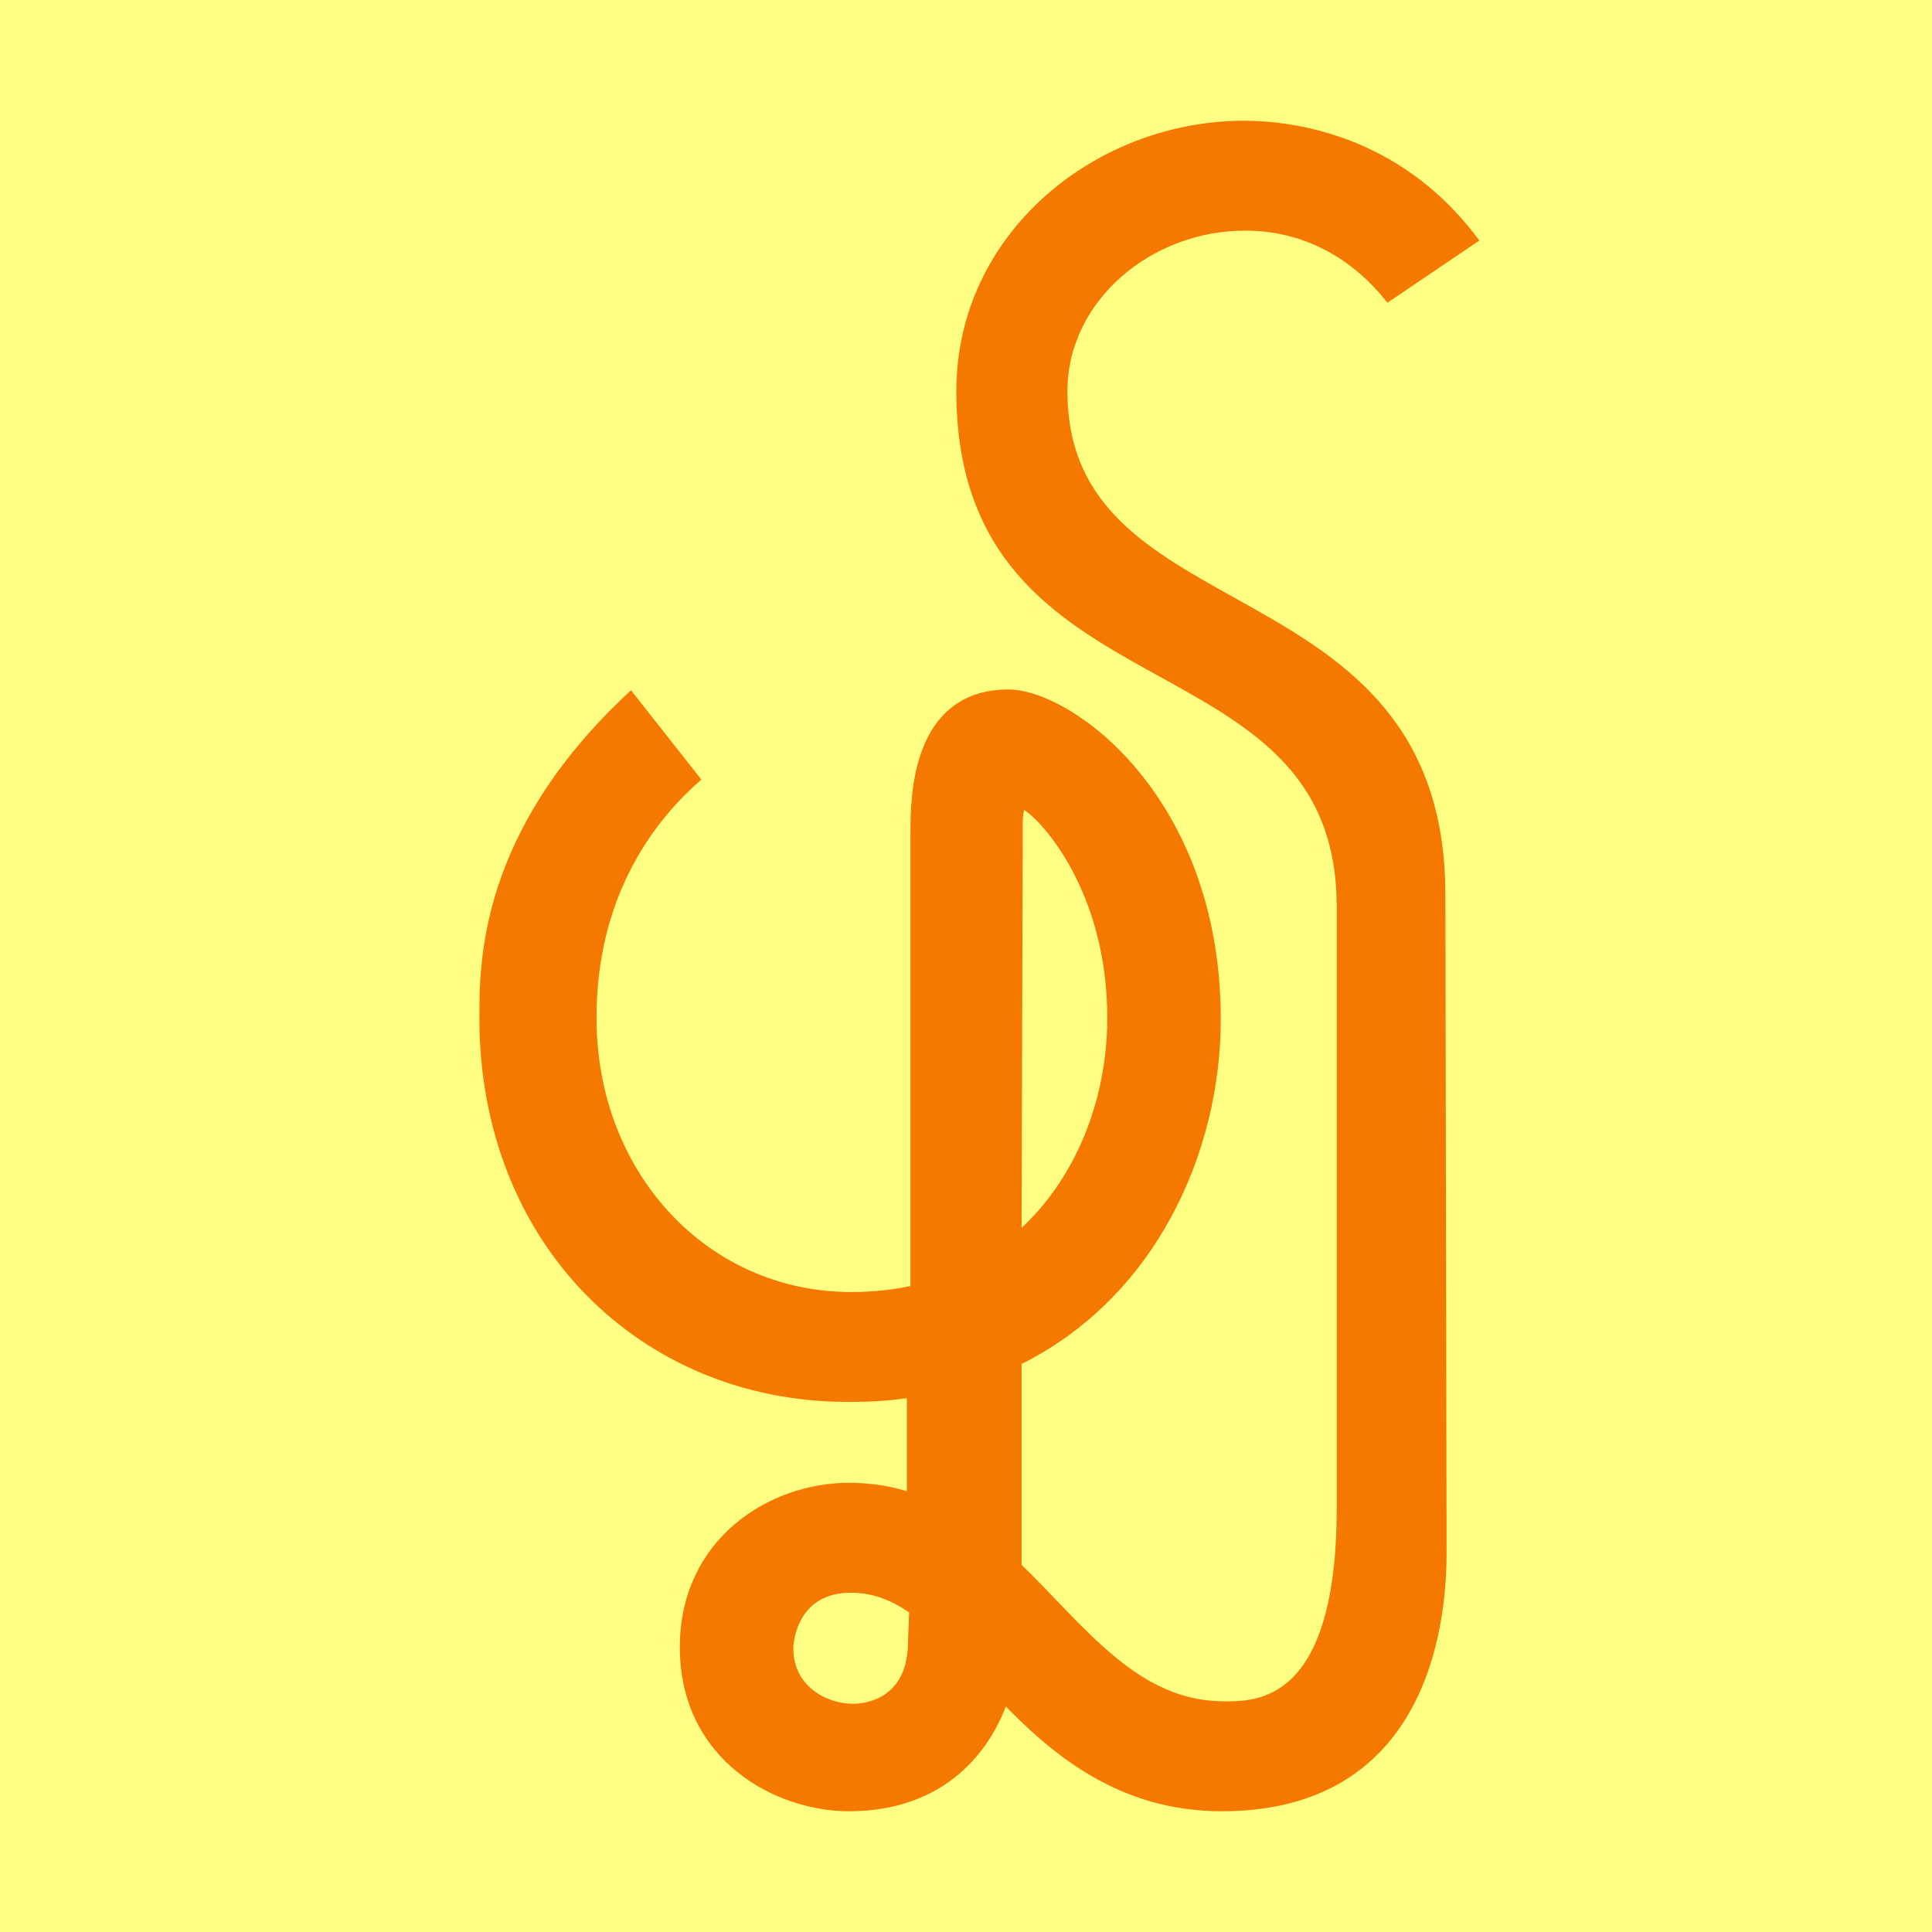
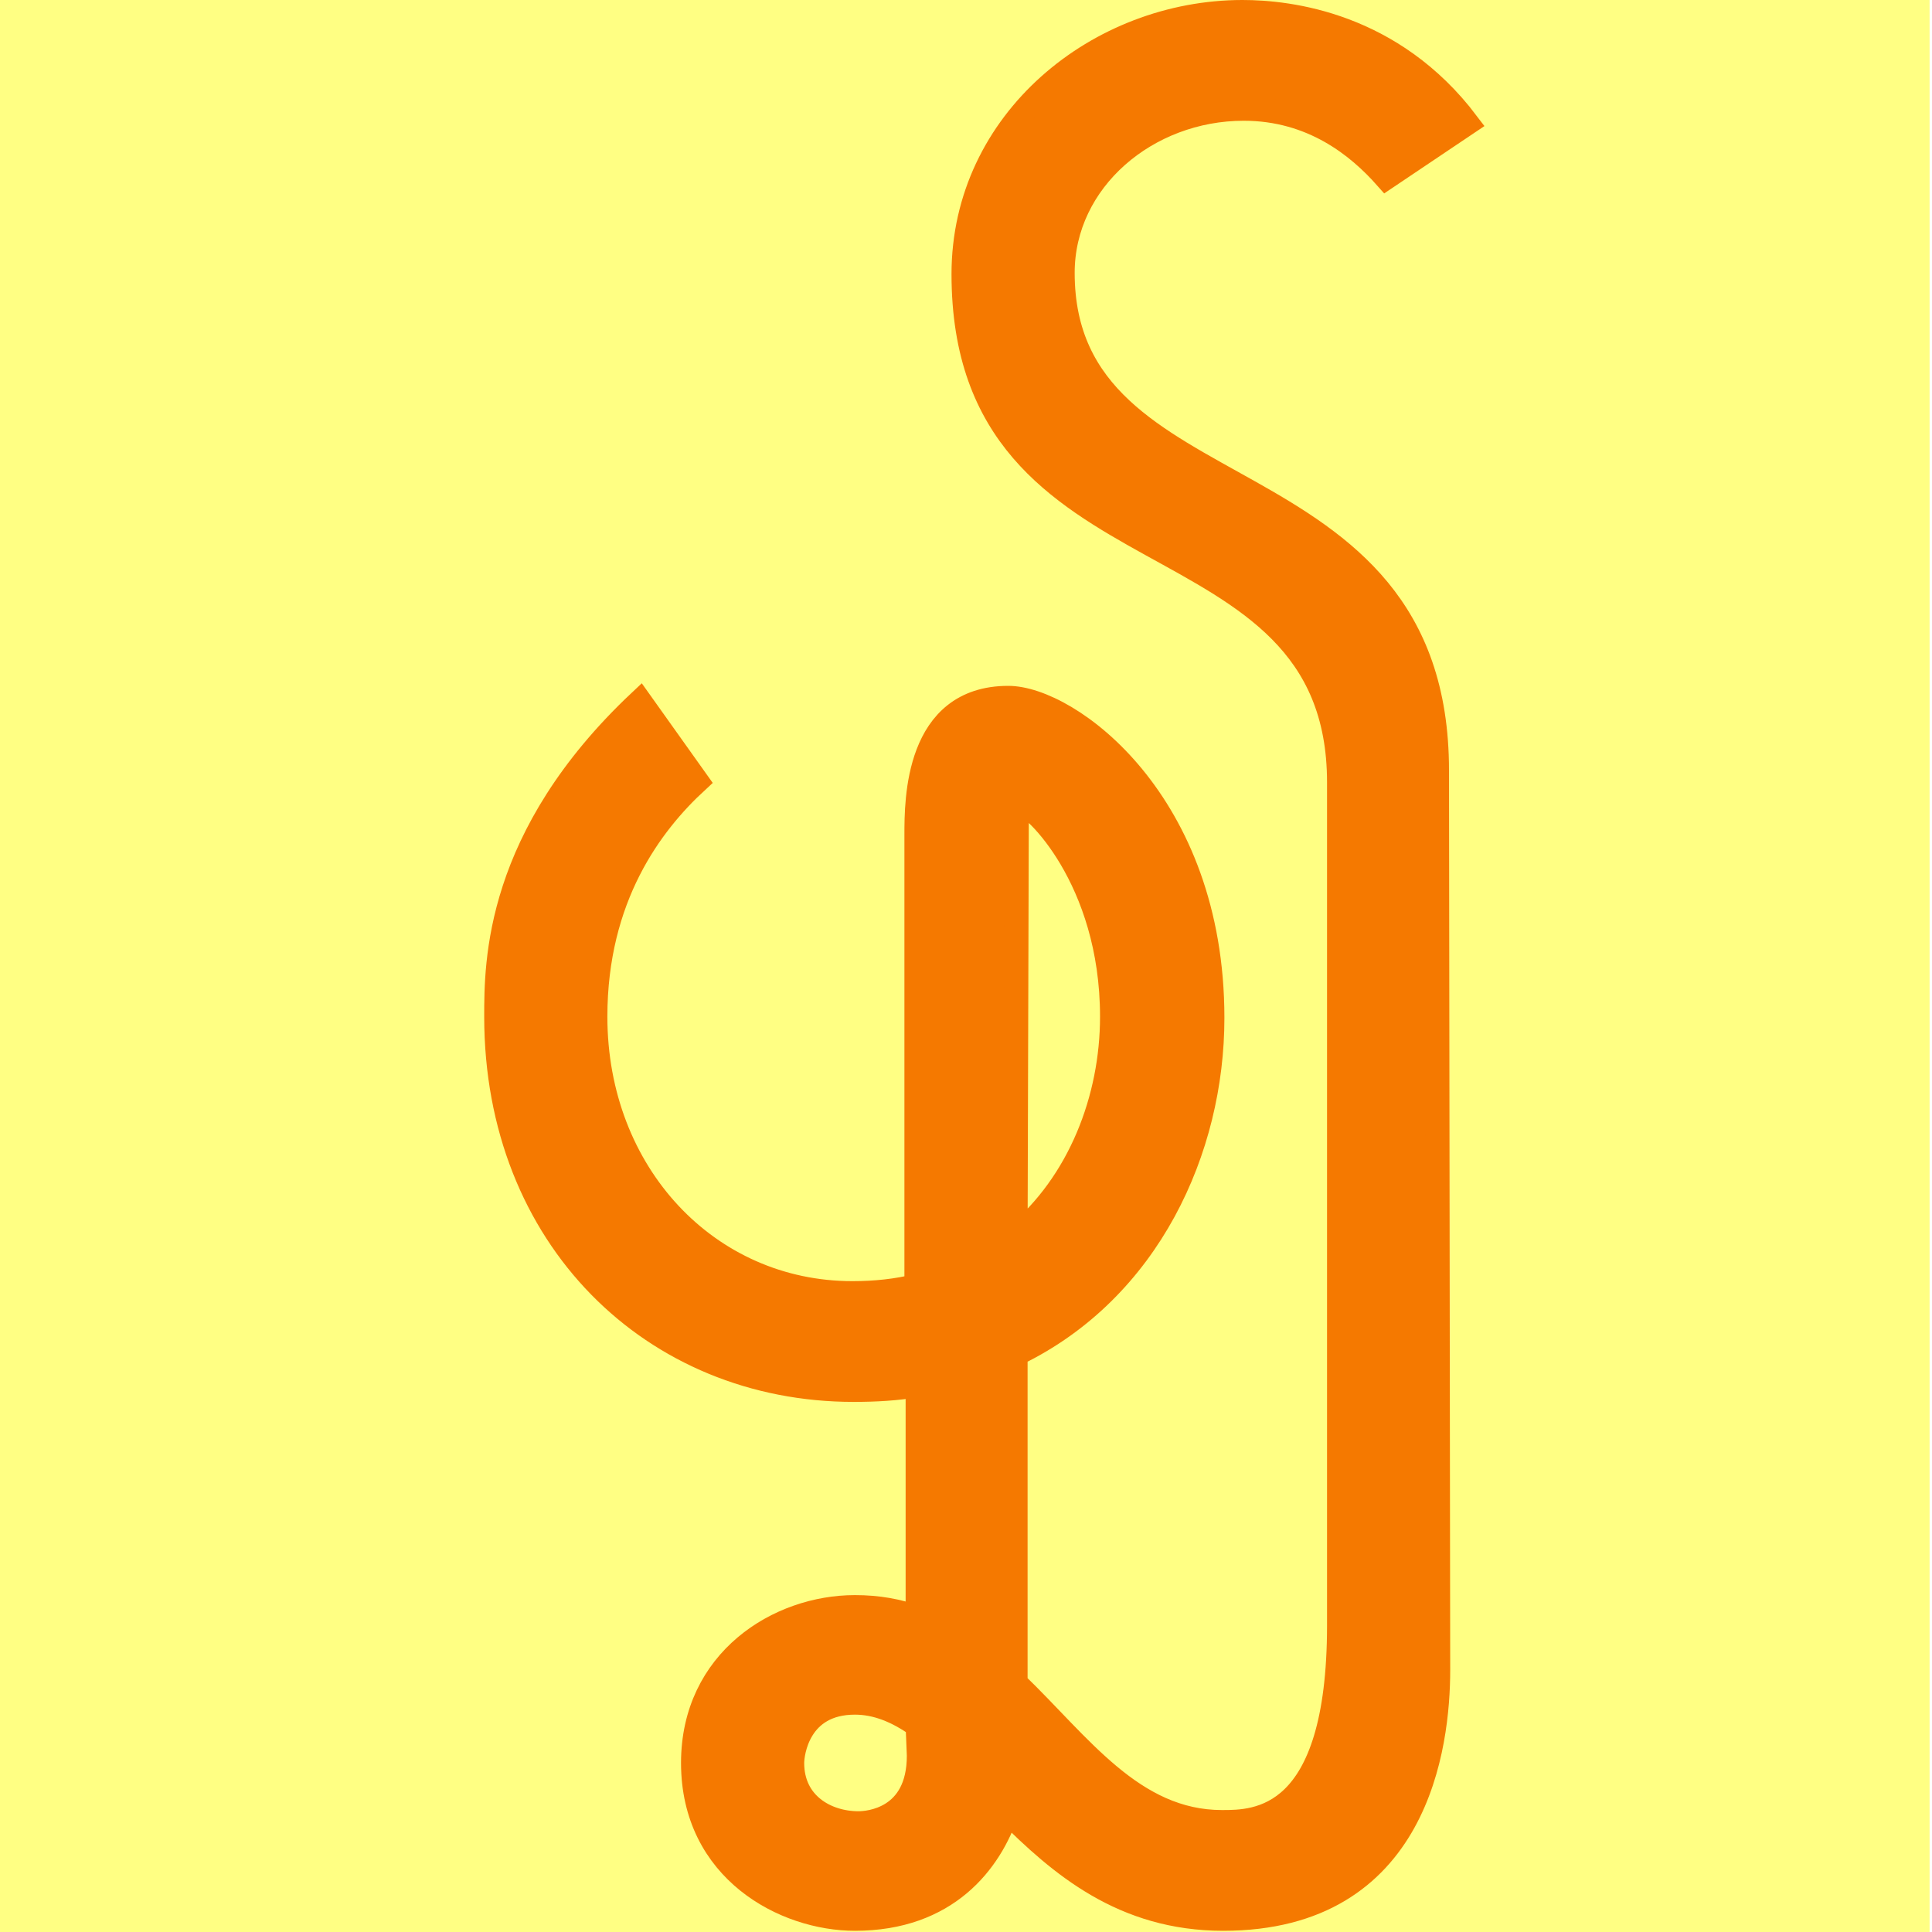
<svg xmlns="http://www.w3.org/2000/svg" height="16" viewBox="0 0 16 16" width="16">
-   <path d="m0 0h16v16h-16z" fill="#ffff83" />
-   <path d="m8.41 10.28c.54-.45.81-1.16.81-1.85 0-1.16-.66-1.78-.75-1.78-.03 0-.05.06-.05.17zm0 .99v1.71c.54.52.98 1.16 1.73 1.16.28 0 .98 0 .98-1.65v-4.98c0-2.34-3.15-1.56-3.15-4.27 0-1.29 1.14-2.19 2.33-2.19.4 0 1.25.11 1.88.93l-.68.46c-.22-.27-.61-.58-1.19-.58-.8 0-1.52.6-1.52 1.38 0 2.08 3.13 1.44 3.13 4.17l.01 5.45c0 .62-.17 2.09-1.81 2.09-.83 0-1.37-.45-1.81-.91-.14.43-.51.91-1.28.91-.58 0-1.35-.4-1.35-1.31 0-.86.71-1.31 1.35-1.31.19 0 .37.03.53.09v-.9c-.17.03-.35.04-.54.04-1.68 0-3-1.28-3-3.13 0-.46 0-1.51 1.2-2.64l.52.66c-.39.35-.85.98-.85 1.98 0 1.31.94 2.32 2.16 2.32.19 0 .37-.02.54-.06v-3.79c0-.28 0-1.14.76-1.14.5 0 1.71.87 1.71 2.68 0 1.1-.54 2.28-1.64 2.82zm-.83 2.06c-.16-.12-.34-.19-.53-.19-.48 0-.53.43-.53.51 0 .34.29.51.55.51.08 0 .5-.03.5-.57z" fill="#f57900" stroke="#f57900" stroke-width=".1" />
+   <path d="m-.02 0h16v16h-16z" fill="#ffff83" />
+   <path d="m8.41 10.24c.53-.44.8-1.14.8-1.82 0-1.15-.66-1.76-.74-1.76-.03 0-.05.06-.05.17zm0 .97v2.73c.53.51.97 1.15 1.71 1.15.28 0 .97 0 .97-1.63v-6.98c0-2.31-3.11-1.54-3.11-4.21 0-1.27 1.12-2.17 2.31-2.17.39 0 1.24.1 1.86.92l-.67.45c-.23-.26-.61-.57-1.18-.57-.8 0-1.5.59-1.5 1.36 0 2.05 3.1 1.42 3.1 4.12l.01 7.45c0 .62-.17 2.06-1.78 2.06-.83 0-1.35-.45-1.79-.89-.14.42-.5.89-1.26.89-.58 0-1.34-.4-1.34-1.29 0-.85.71-1.29 1.34-1.29.19 0 .36.03.52.09v-1.93c-.17.03-.35.04-.53.04-1.66 0-2.96-1.26-2.96-3.09 0-.45 0-1.49 1.19-2.61l.47.66c-.38.35-.84.96-.84 1.95 0 1.3.93 2.29 2.13 2.29.19 0 .37-.02.53-.06v-3.74c0-.28 0-1.13.76-1.13.5 0 1.69.86 1.69 2.65 0 1.09-.53 2.25-1.62 2.78zm-.81 3.08c-.17-.12-.34-.19-.52-.19-.47 0-.52.42-.52.5 0 .34.28.5.55.5.08 0 .5-.03.5-.56z" fill="#f57900" stroke="#f57900" stroke-width=".2" />
</svg>
